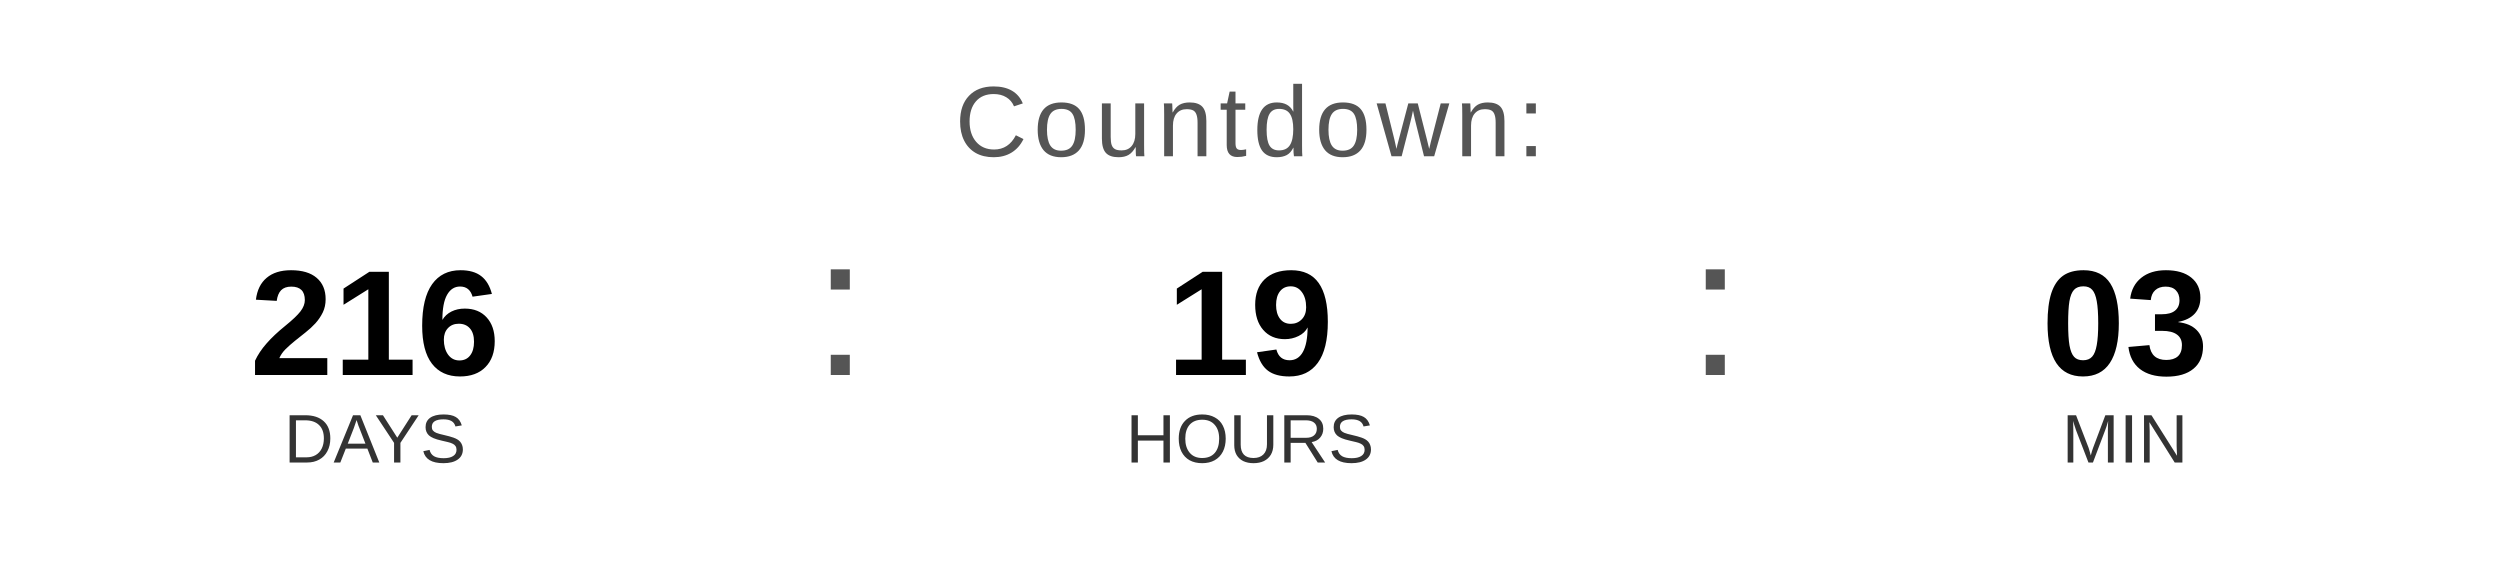
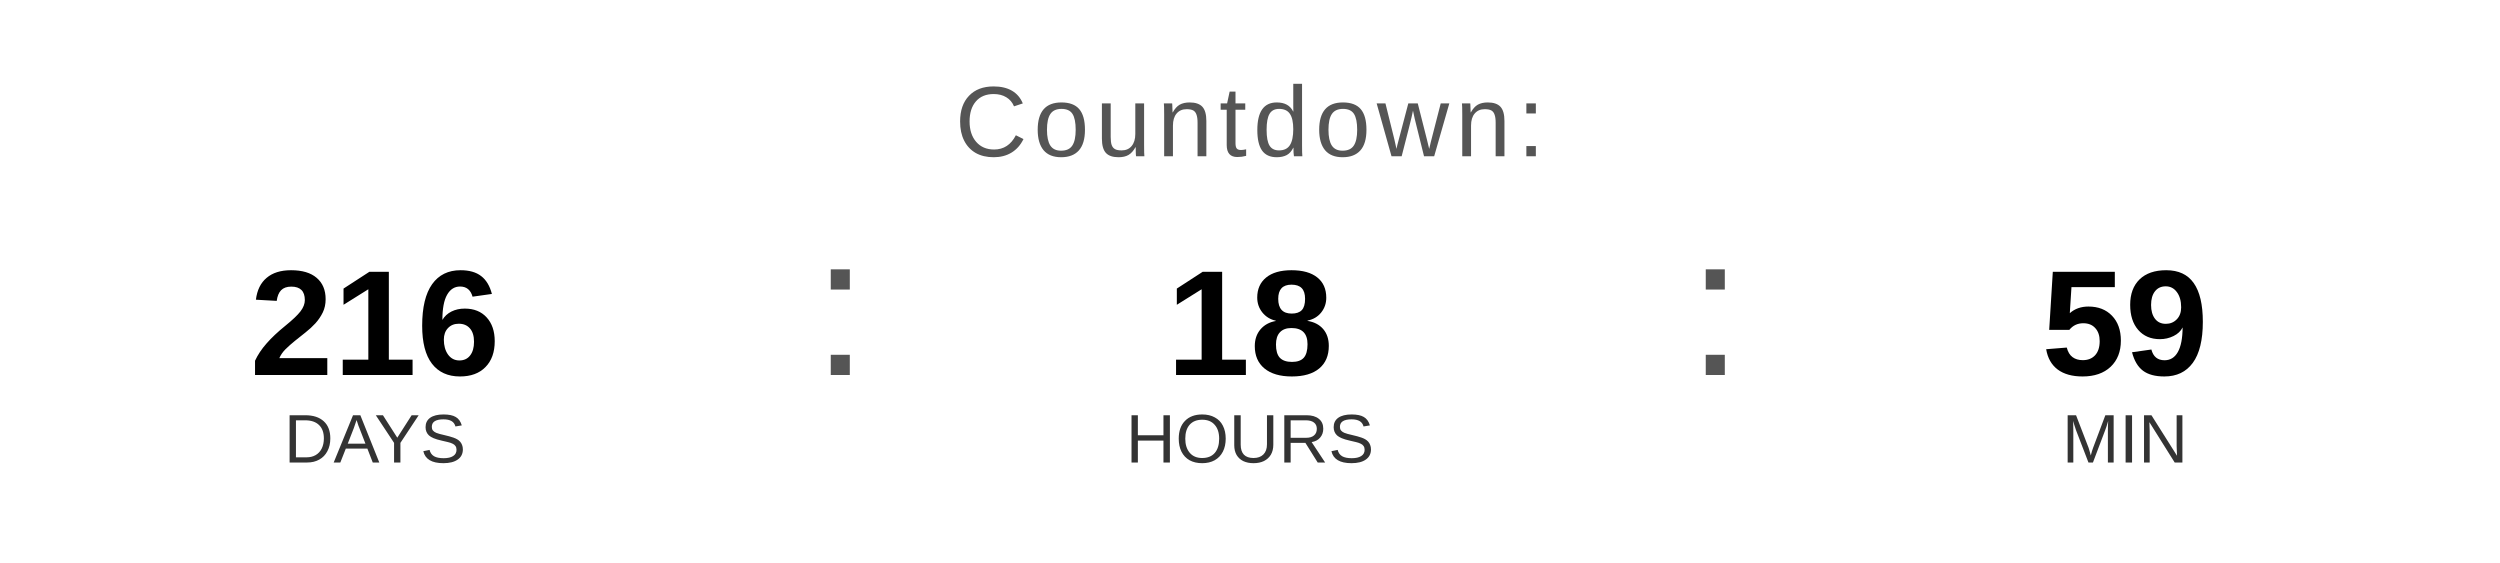
<svg xmlns="http://www.w3.org/2000/svg" width="400" height="90" viewBox="0 0 400 90">
  <text x="200" y="25" font-family="Arial, Helvetica, sans-serif" font-size="16" fill="#555555" text-anchor="middle" letter-spacing="1">
    Countdown:
  </text>
  <text x="60" y="60" font-family="Arial, Helvetica, sans-serif" font-size="24" font-weight="bold" fill="#000000" text-anchor="middle">216</text>
  <text x="60" y="74" font-family="Arial, Helvetica, sans-serif" font-size="11" fill="#333333" text-anchor="middle">DAYS</text>
  <text x="130" y="60" font-family="Arial, sans-serif" font-size="32" fill="#555555">:</text>
-   <text x="200" y="60" font-family="Arial, Helvetica, sans-serif" font-size="24" font-weight="bold" fill="#000000" text-anchor="middle">19</text>
+   <text x="200" y="60" font-family="Arial, Helvetica, sans-serif" font-size="24" font-weight="bold" fill="#000000" text-anchor="middle">18</text>
  <text x="200" y="74" font-family="Arial, Helvetica, sans-serif" font-size="11" fill="#333333" text-anchor="middle">HOURS</text>
  <text x="270" y="60" font-family="Arial, sans-serif" font-size="32" fill="#555555">:</text>
-   <text x="340" y="60" font-family="Arial, Helvetica, sans-serif" font-size="24" font-weight="bold" fill="#000000" text-anchor="middle">03</text>
+   <text x="340" y="60" font-family="Arial, Helvetica, sans-serif" font-size="24" font-weight="bold" fill="#000000" text-anchor="middle">59</text>
  <text x="340" y="74" font-family="Arial, Helvetica, sans-serif" font-size="11" fill="#333333" text-anchor="middle">MIN</text>
</svg>
